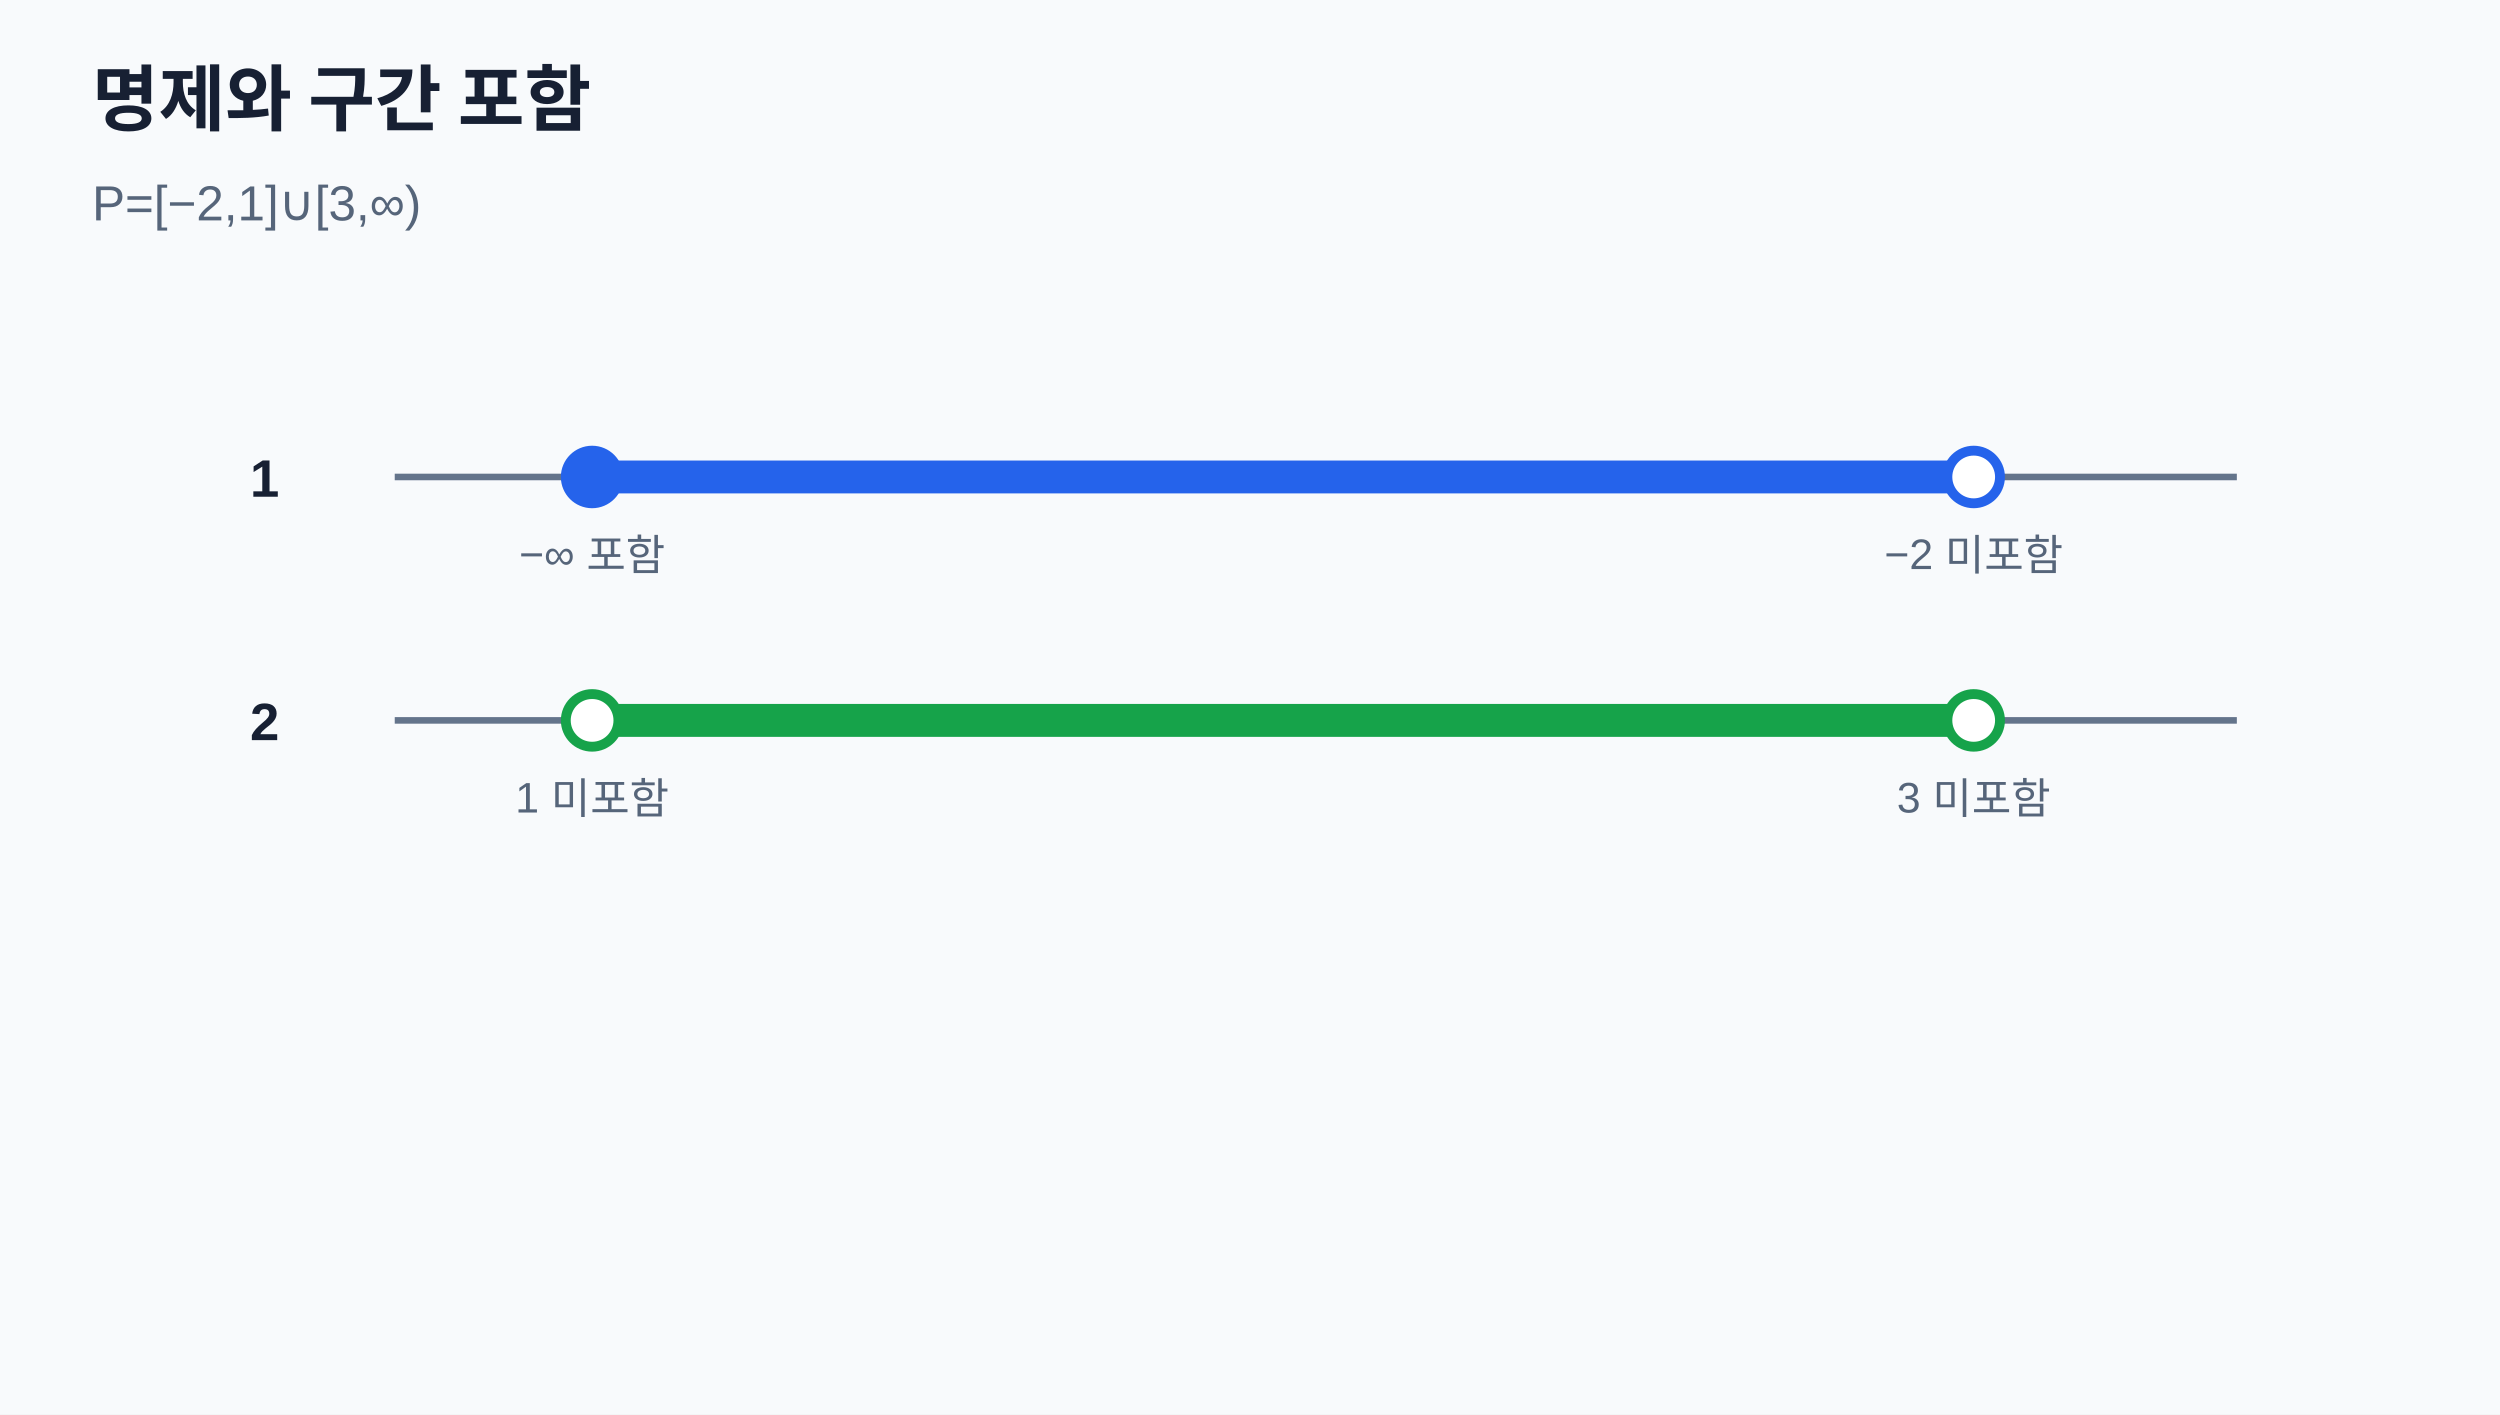
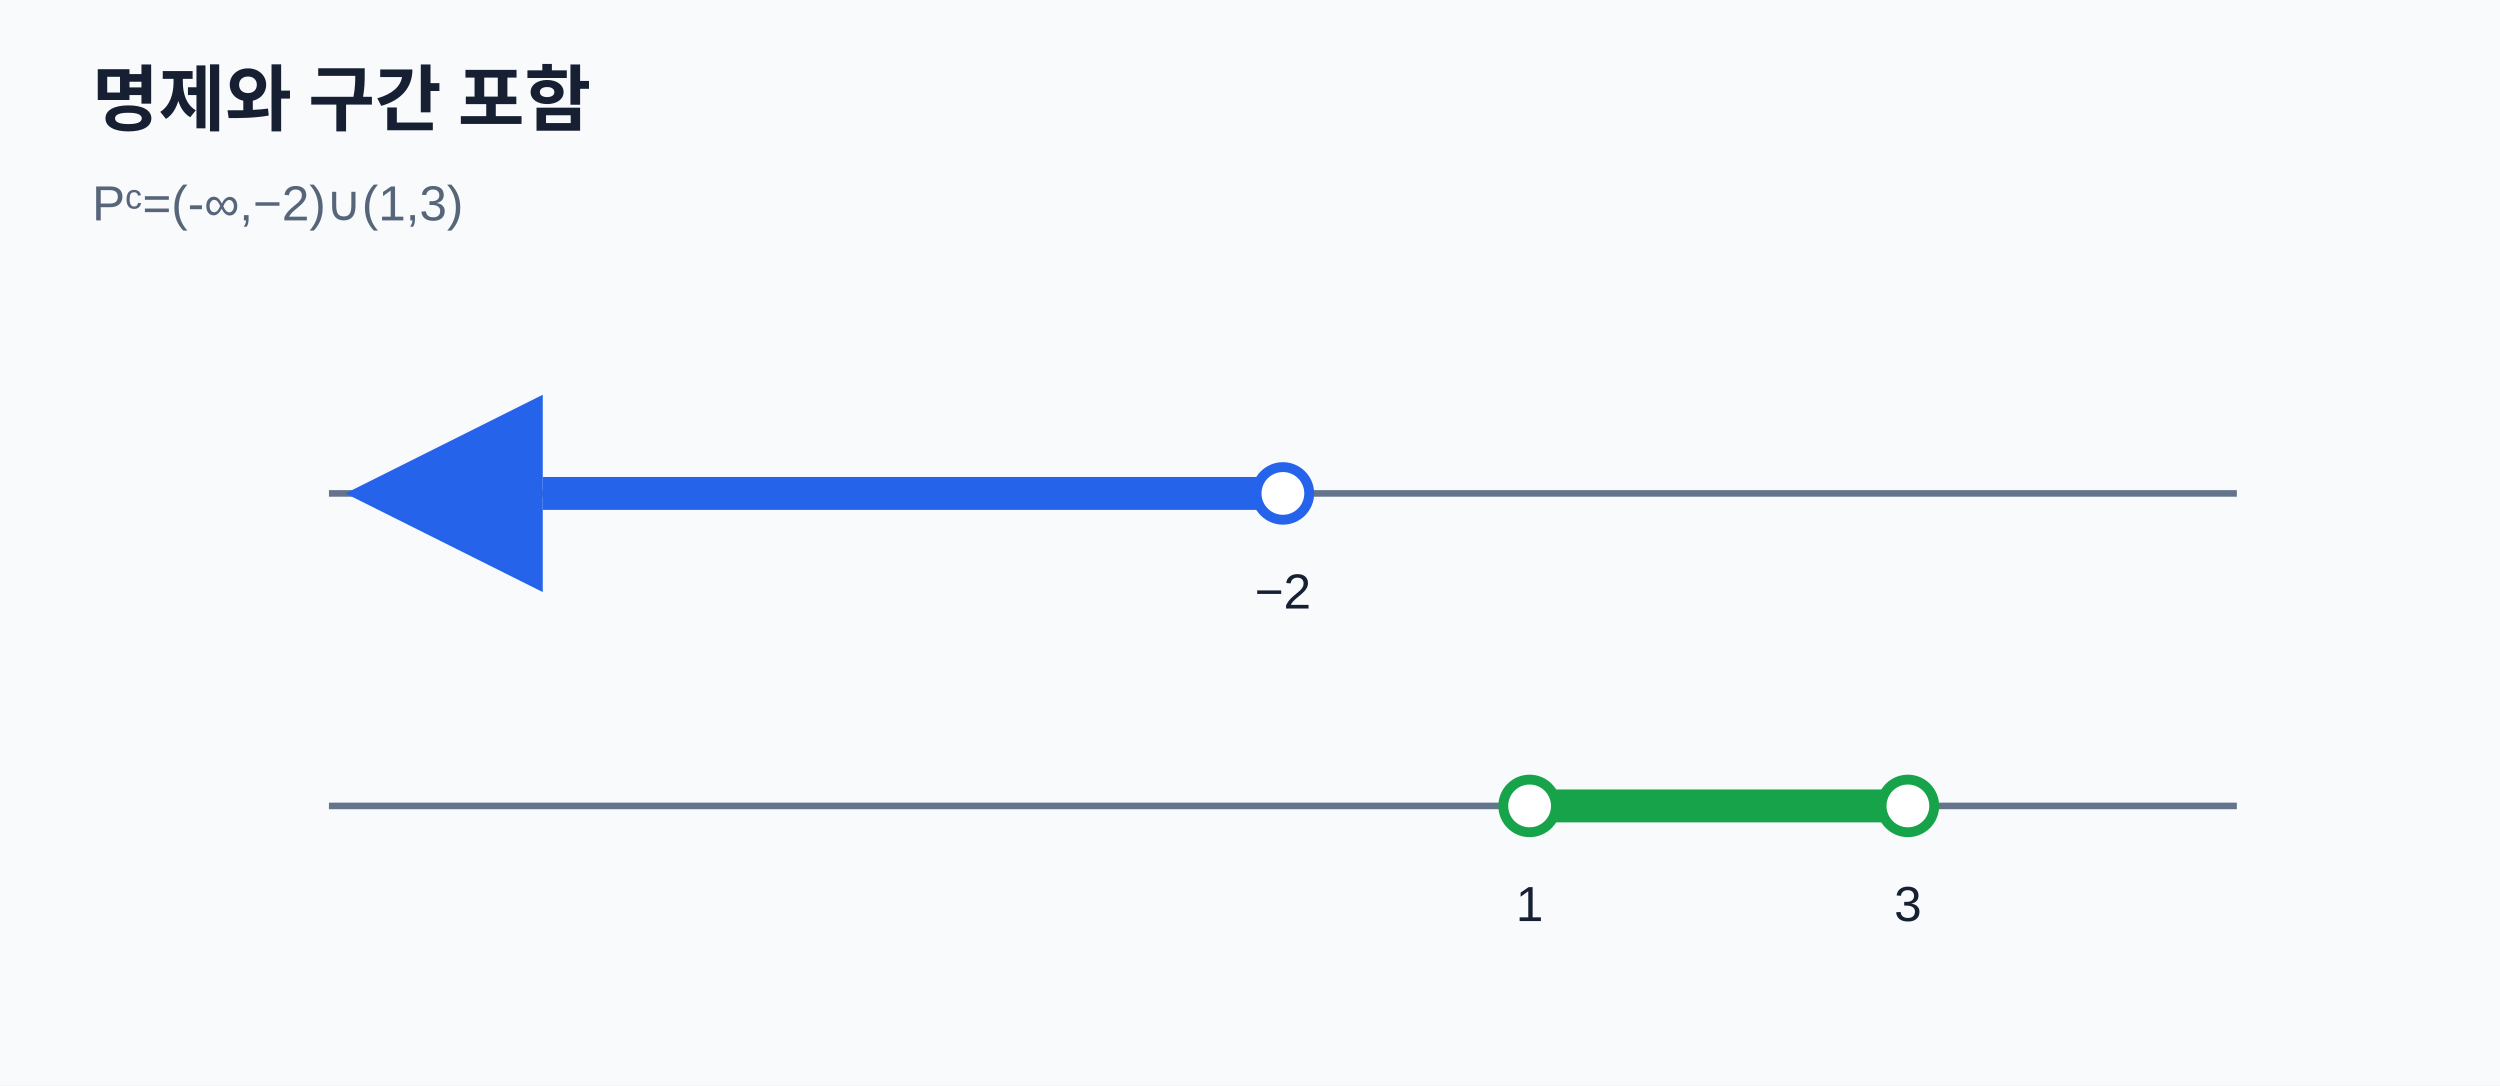
- <svg xmlns="http://www.w3.org/2000/svg" viewBox="0 0 760 430" width="760" height="430" role="img" aria-labelledby="title desc">
-   <style>text{font-family:"Noto Sans KR","Malgun Gothic",Arial,sans-serif;fill:#172033}.muted{fill:#56657a}.math{font-family:Georgia,"Times New Roman",serif}</style>
-   <rect width="760" height="430" fill="#f8fafc" />
+ <svg xmlns="http://www.w3.org/2000/svg" viewBox="0 0 760 330" role="img" aria-labelledby="title desc">
+   <style>text{font-family:"Noto Sans KR","Malgun Gothic",Arial,sans-serif;fill:#172033}.muted{fill:#56657a}</style>
+   <rect width="760" height="330" fill="#f8fafc" />
  <text x="28" y="38" font-size="22" font-weight="700">명제와 구간 포함</text>
-   <text x="28" y="67" class="muted" font-size="15">P=[−2,1]∪[3,∞)</text>
-   <line x1="120" y1="145" x2="680" y2="145" stroke="#64748b" stroke-width="2" />
-   <line x1="180" y1="145" x2="600" y2="145" stroke="#2563eb" stroke-width="10" stroke-linecap="round" />
-   <circle cx="180" cy="145" r="8" fill="#2563eb" stroke="#2563eb" stroke-width="3" />
-   <circle cx="600" cy="145" r="8" fill="#fff" stroke="#2563eb" stroke-width="3" />
-   <text x="76" y="151" font-size="16" font-weight="700">1</text>
-   <text x="180" y="173" text-anchor="middle" class="muted" font-size="13">−∞ 포함</text>
-   <text x="600" y="173" text-anchor="middle" class="muted" font-size="13">−2 미포함</text>
-   <line x1="120" y1="219" x2="680" y2="219" stroke="#64748b" stroke-width="2" />
-   <line x1="180" y1="219" x2="600" y2="219" stroke="#16a34a" stroke-width="10" stroke-linecap="round" />
-   <circle cx="180" cy="219" r="8" fill="#fff" stroke="#16a34a" stroke-width="3" />
-   <circle cx="600" cy="219" r="8" fill="#fff" stroke="#16a34a" stroke-width="3" />
-   <text x="76" y="225" font-size="16" font-weight="700">2</text>
-   <text x="180" y="247" text-anchor="middle" class="muted" font-size="13">1 미포함</text>
-   <text x="600" y="247" text-anchor="middle" class="muted" font-size="13">3 미포함</text>
+   <text x="28" y="67" class="muted" font-size="15">Pᶜ=(-∞,−2)∪(1,3)</text>
+   <defs>
+     <marker id="a" markerWidth="8" markerHeight="8" refX="6" refY="3" orient="auto">
+       <path d="M6 0 0 3 6 6z" fill="#2563eb" />
+     </marker>
+   </defs>
+   <line x1="100" y1="150" x2="680" y2="150" stroke="#64748b" stroke-width="2" />
+   <line x1="165" y1="150" x2="390" y2="150" stroke="#2563eb" stroke-width="10" marker-start="url(#a)" />
+   <circle cx="390" cy="150" r="8" fill="#fff" stroke="#2563eb" stroke-width="3" />
+   <text x="390" y="185" text-anchor="middle" font-size="15">−2</text>
+   <line x1="100" y1="245" x2="680" y2="245" stroke="#64748b" stroke-width="2" />
+   <line x1="465" y1="245" x2="580" y2="245" stroke="#16a34a" stroke-width="10" />
+   <circle cx="465" cy="245" r="8" fill="#fff" stroke="#16a34a" stroke-width="3" />
+   <circle cx="580" cy="245" r="8" fill="#fff" stroke="#16a34a" stroke-width="3" />
+   <text x="465" y="280" text-anchor="middle" font-size="15">1</text>
+   <text x="580" y="280" text-anchor="middle" font-size="15">3</text>
</svg>
